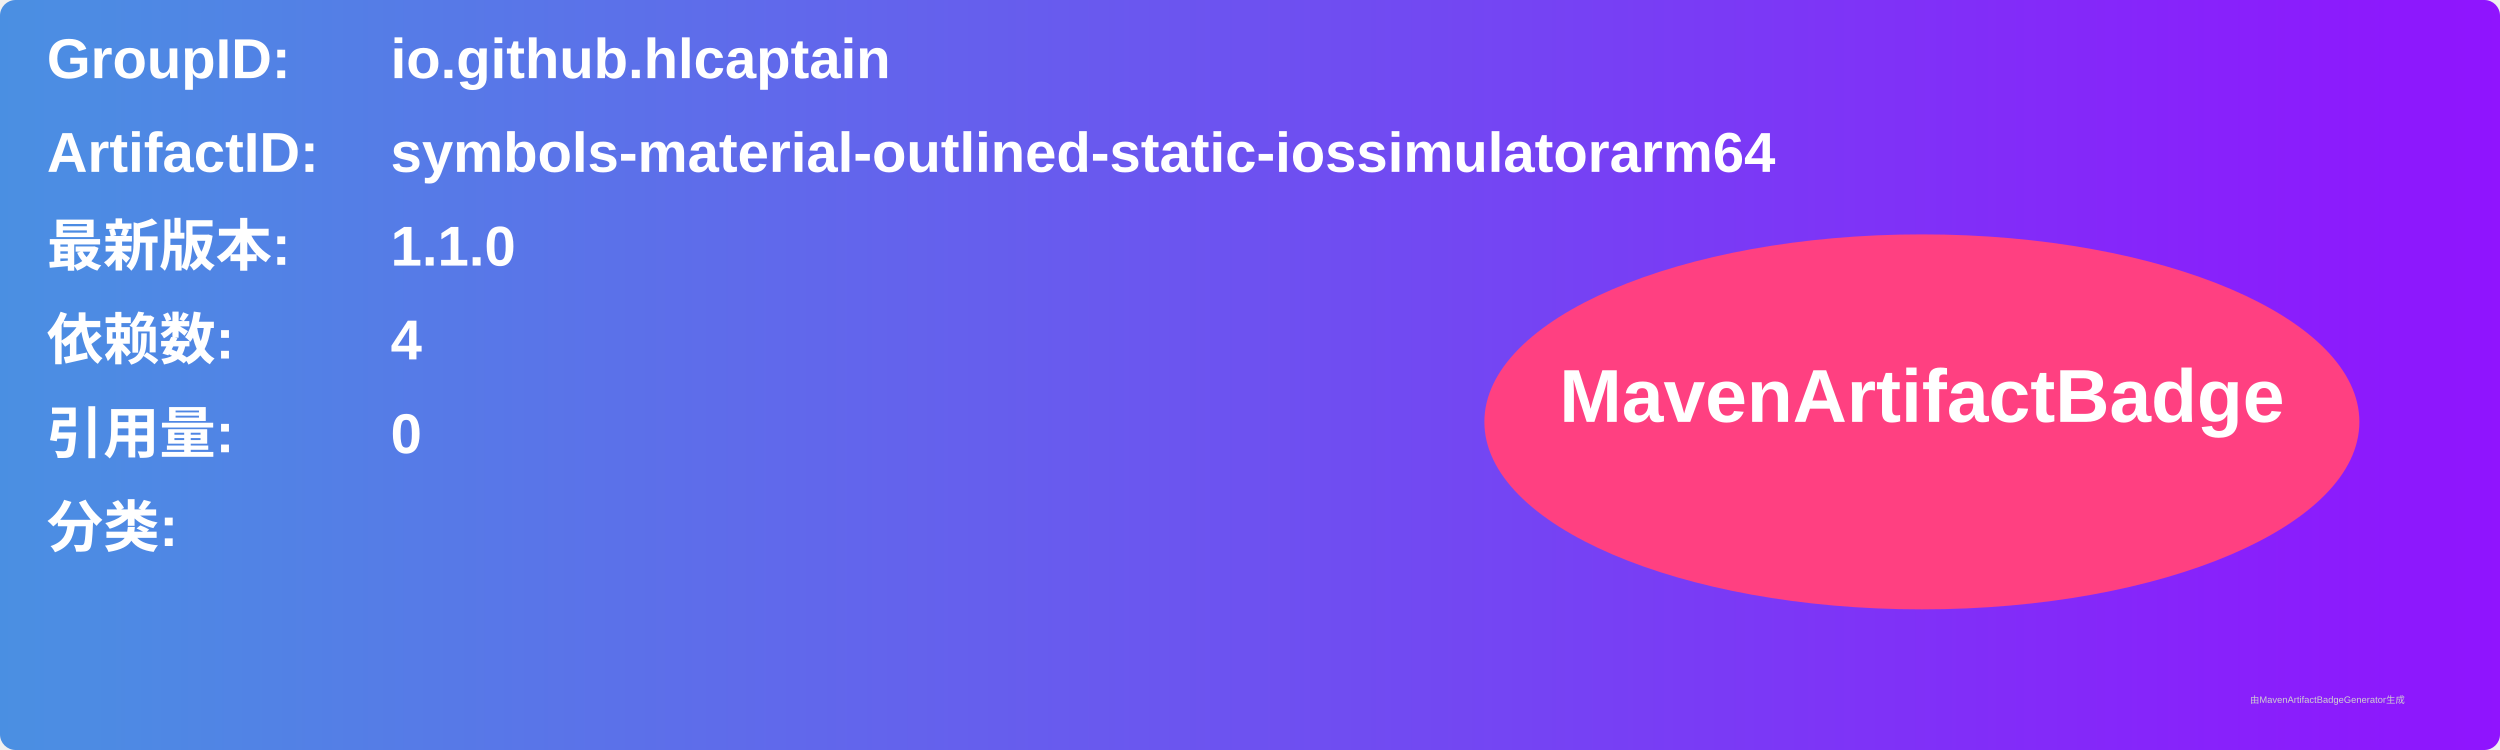
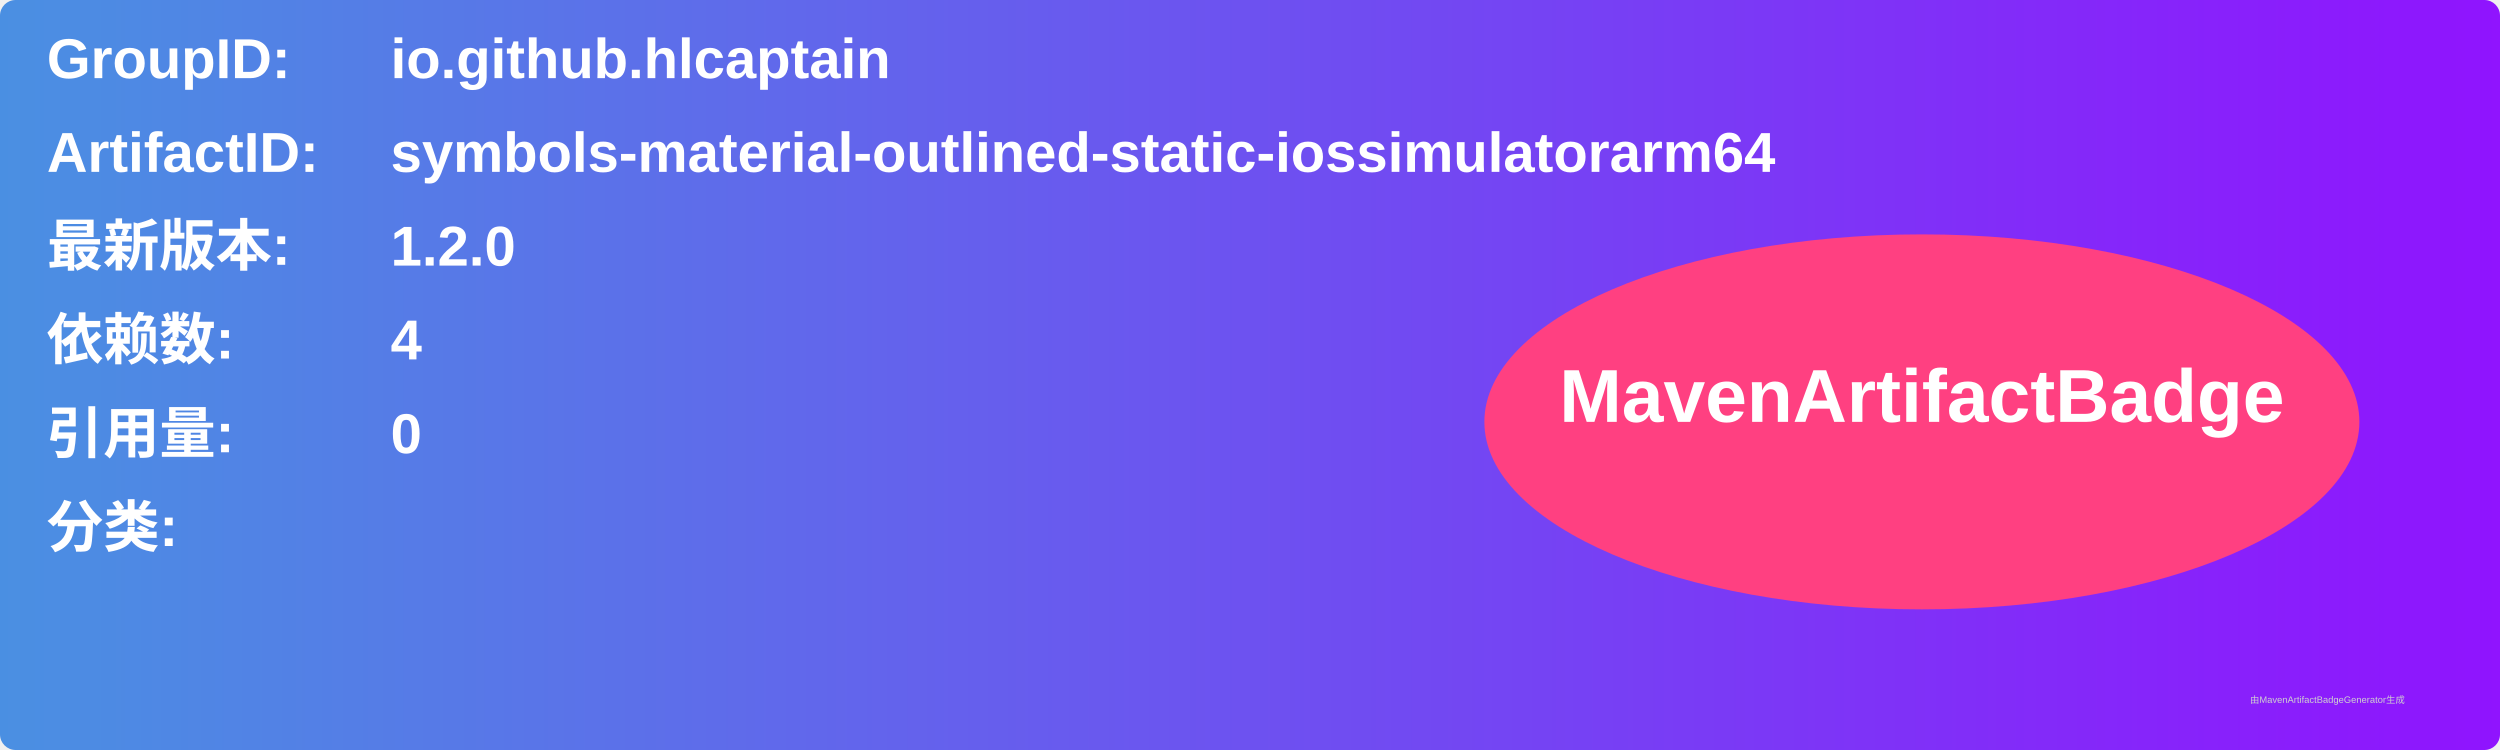
<svg xmlns="http://www.w3.org/2000/svg" width="800" height="240" viewBox="0 0 800 240">
  <linearGradient id="grad" x1="0%" y1="0%" x2="100%" y2="0%">
    <stop offset="0%" stop-color="#4a90e2" />
    <stop offset="100%" stop-color="#9013fe" />
  </linearGradient>
  <rect width="100%" height="100%" rx="5" ry="5" fill="url(#grad)" />
  <g transform="translate(15, 15)">
    <text x="0" y="10" font-family="Arial" font-size="18" fill="white" font-weight="bold" width="260">GroupID:</text>
    <text x="110" y="10" font-family="Arial" font-size="18" fill="white" font-weight="bold" width="460">io.github.hlcaptain</text>
    <text x="0" y="40" font-family="Arial" font-size="18" fill="white" font-weight="bold" width="260">ArtifactID:</text>
    <text x="110" y="40" font-family="Arial" font-size="18" fill="white" font-weight="bold" width="460">symbols-material-outlined-static-iossimulatorarm64</text>
    <text x="0" y="70" font-family="Arial" font-size="18" fill="white" font-weight="bold">最新版本:</text>
    <text x="110" y="70" font-family="Arial" font-size="18" fill="white" font-weight="bold">
-       <tspan font-weight="bold">1.1.0</tspan>
+       <tspan font-weight="bold">1.2.0</tspan>
    </text>
    <text x="0" y="100" font-family="Arial" font-size="18" fill="white" font-weight="bold">依赖数: </text>
    <text x="110" y="100" font-family="Arial" font-size="18" fill="white">
      <tspan font-weight="bold">4</tspan>
    </text>
    <text x="0" y="130" font-family="Arial" font-size="18" fill="white" font-weight="bold">引用量: </text>
    <text x="110" y="130" font-family="Arial" font-size="18" fill="white">
      <tspan font-weight="bold">0</tspan>
    </text>
    <text x="0" y="160" font-family="Arial" font-size="18" fill="white" font-weight="bold">分类:</text>
    <text x="10" y="190" font-family="Arial" font-size="10" fill="white">
      <tspan font-weight="bold" />
    </text>
    <ellipse cx="600" cy="120" rx="140" ry="60" fill="#ff4081" />
    <text x="600" y="120" text-anchor="middle" font-family="Arial" font-size="24" fill="white" font-weight="bold">MavenArtifactBadge</text>
  </g>
  <text x="720" y="225" font-family="Arial" font-size="3" fill="#d0d0d0">由MavenArtifactBadgeGenerator生成</text>
</svg>
